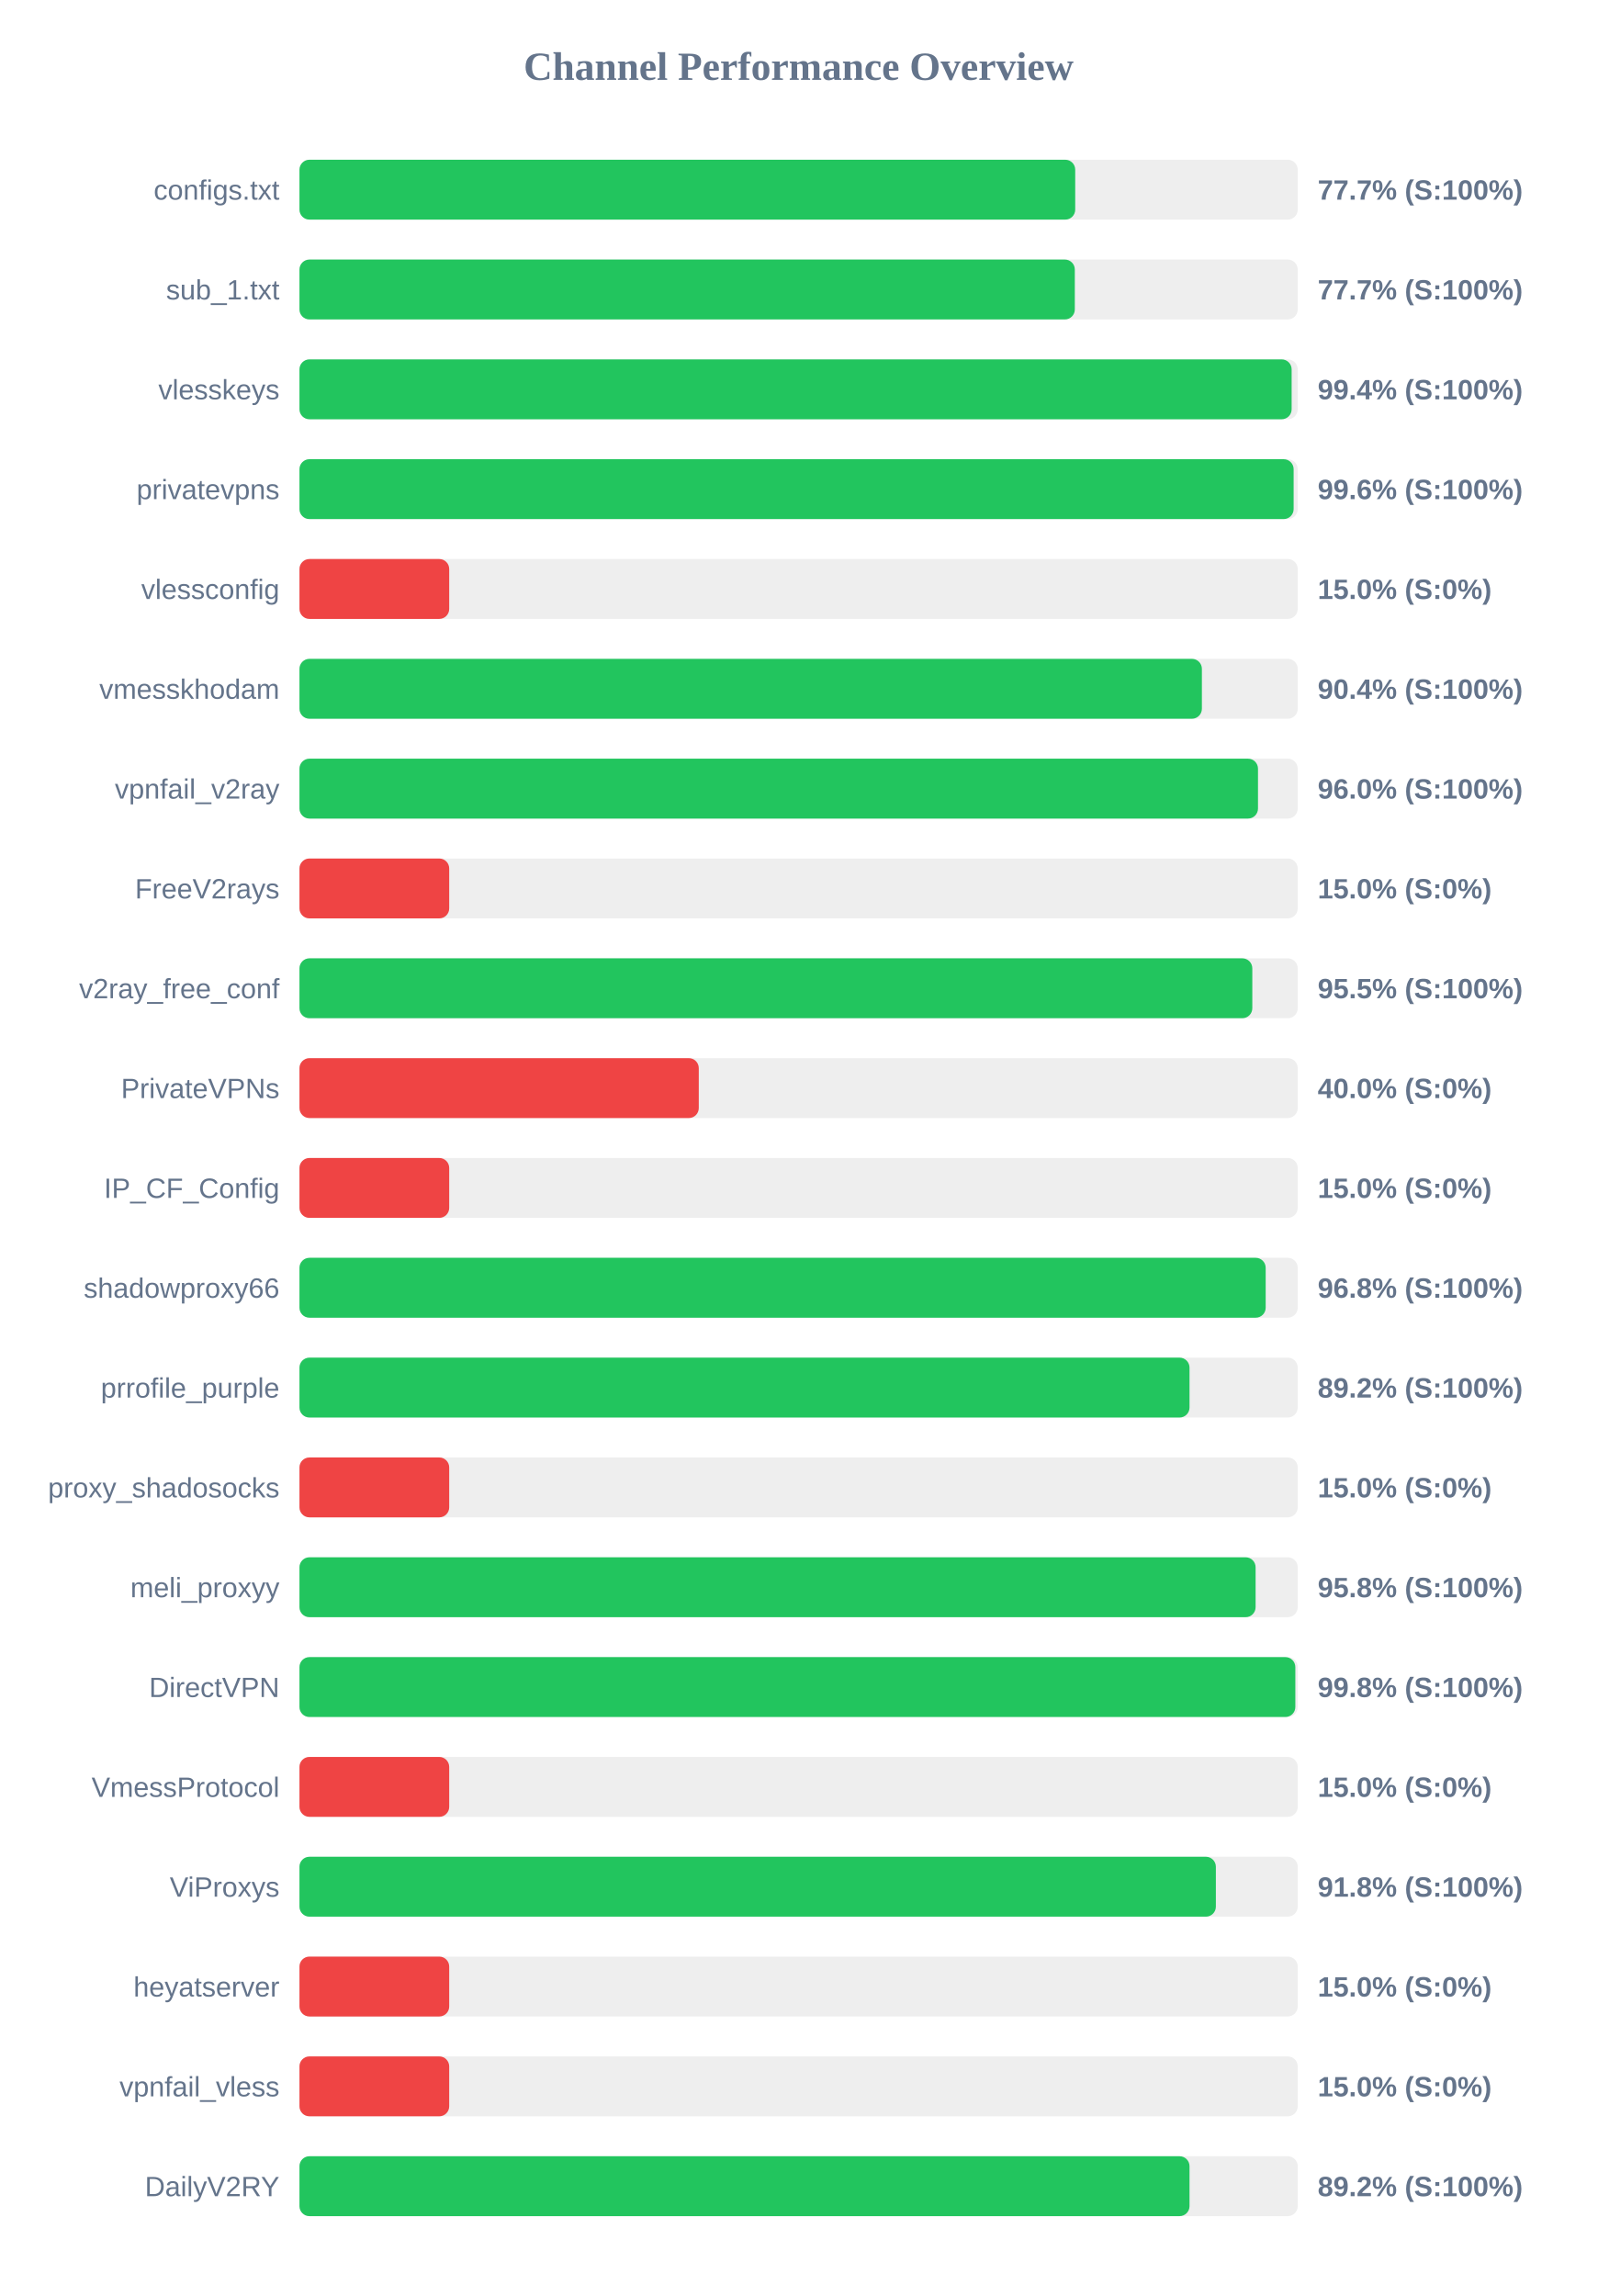
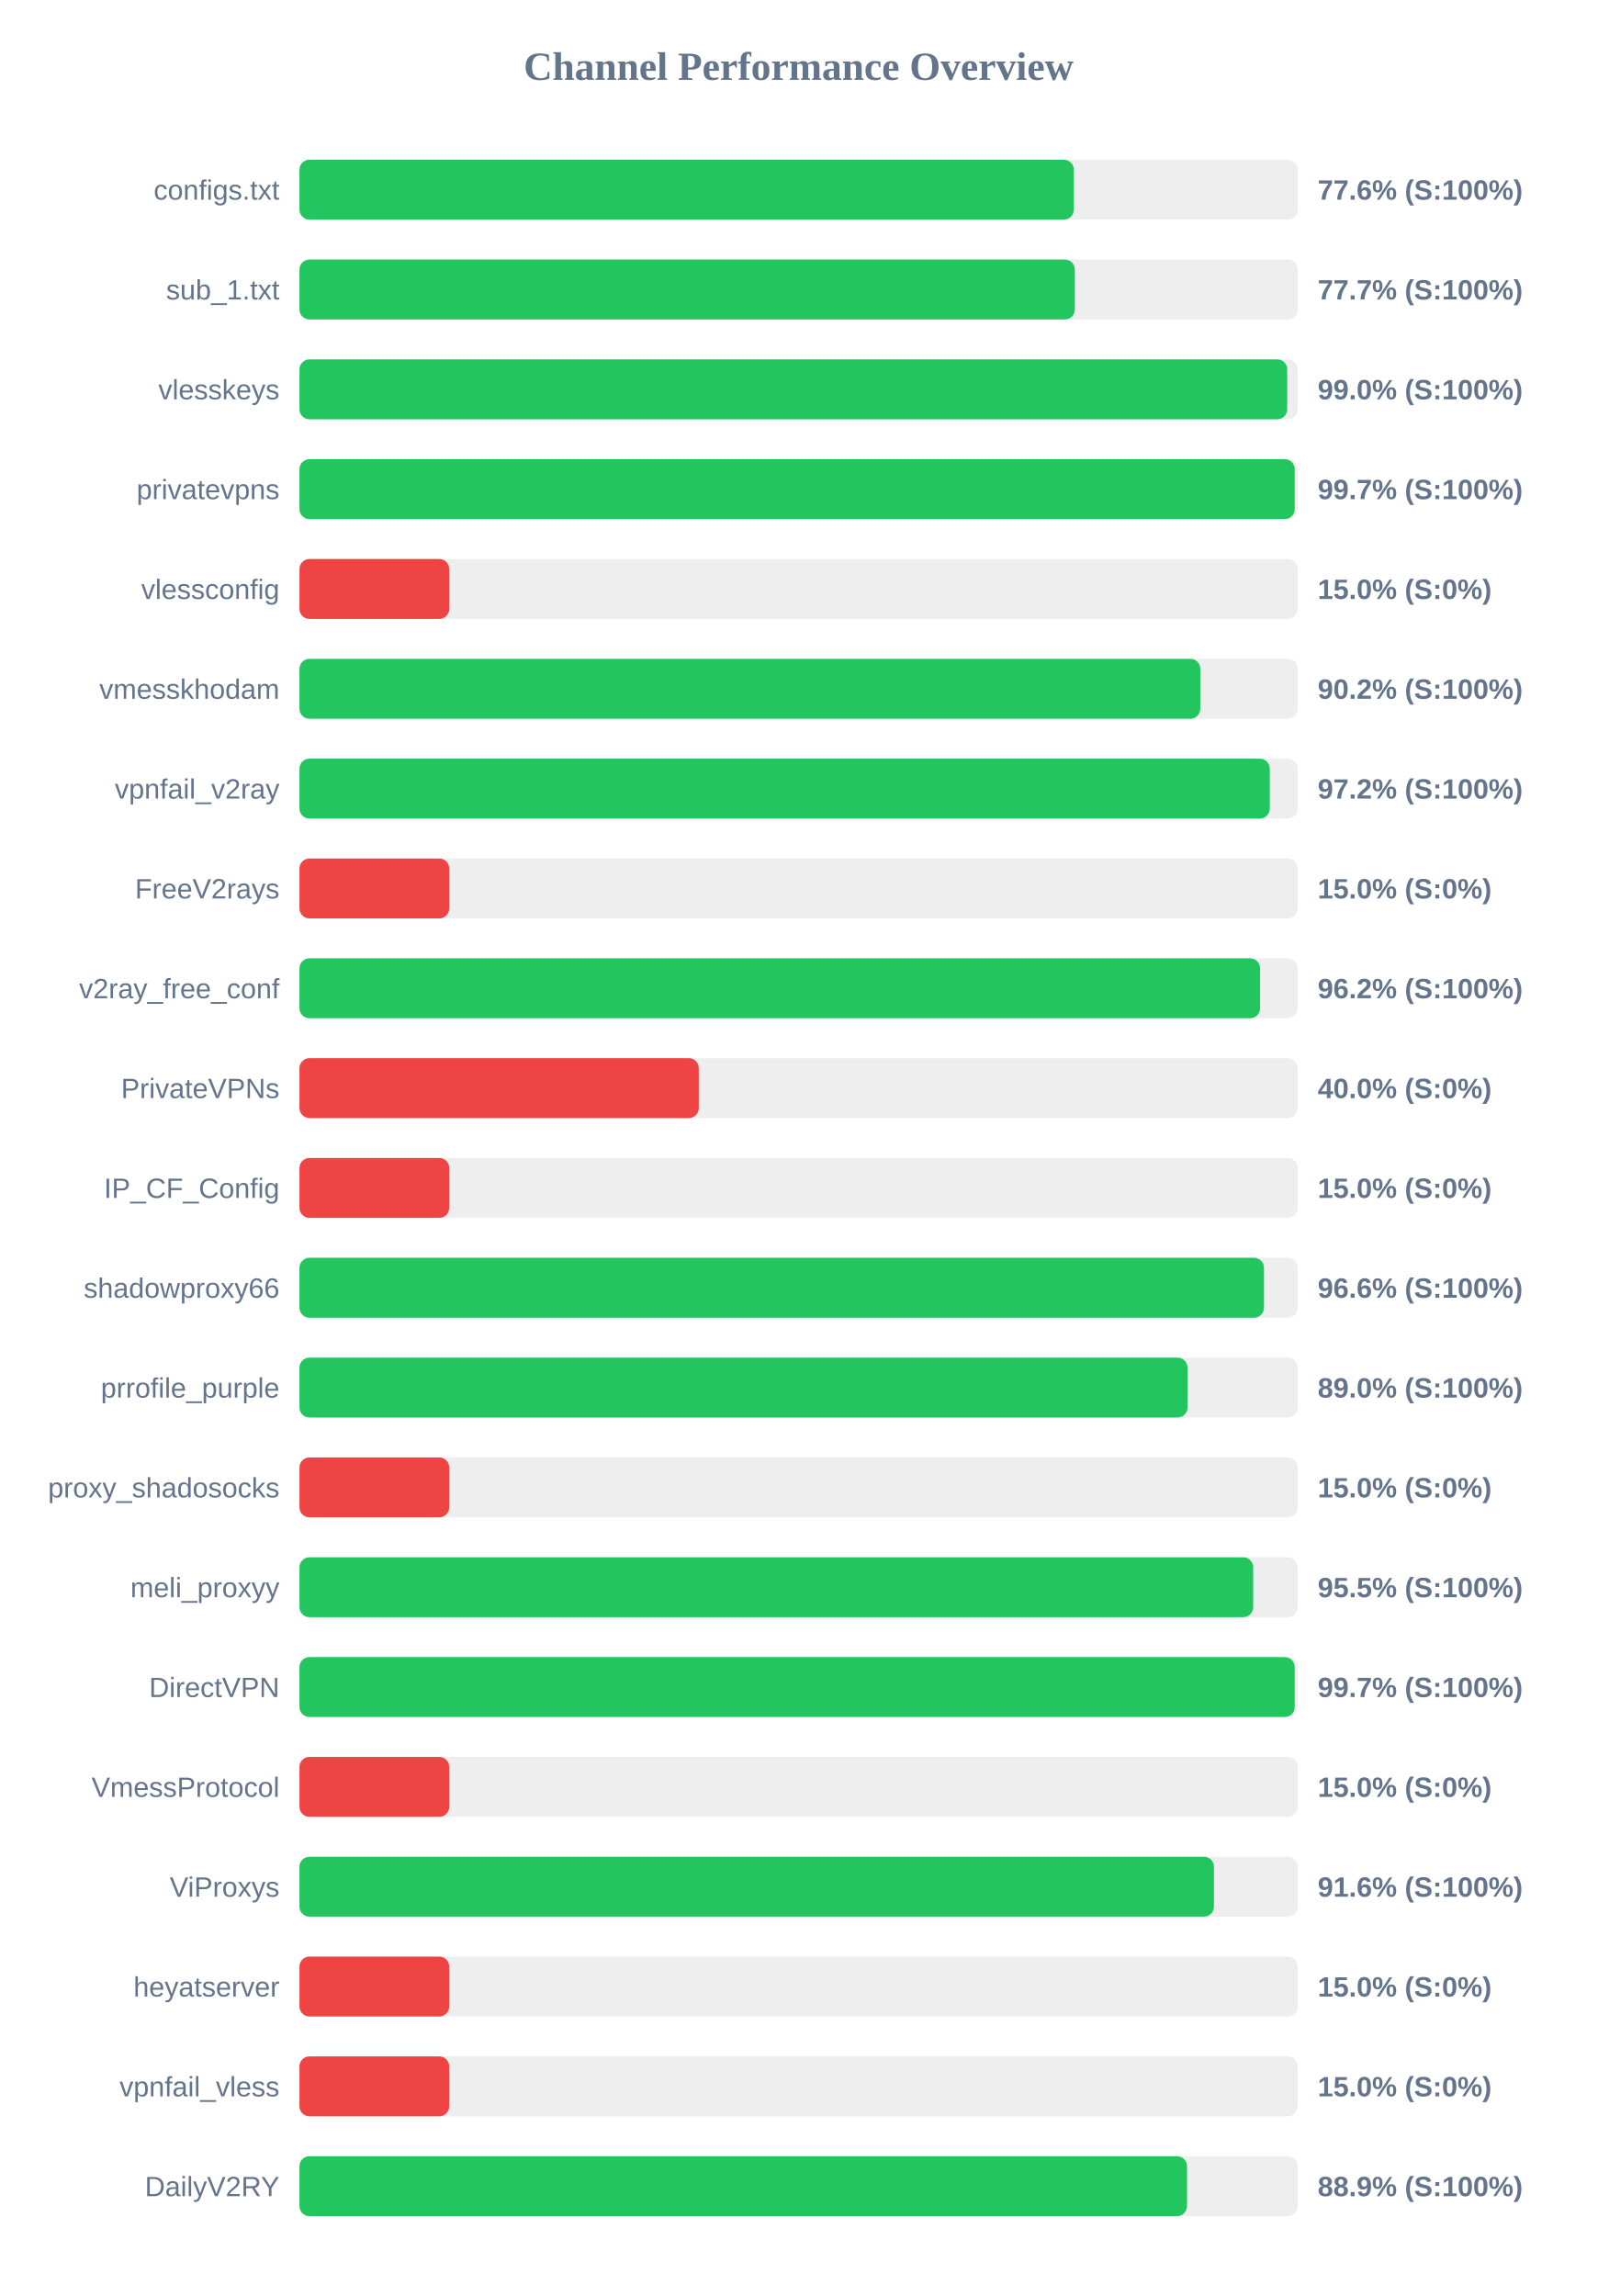
<svg xmlns="http://www.w3.org/2000/svg" width="800" height="1150" version="1.1">
  <style>
        .row { font: 14px Arial; fill: #64748b; }
        .score { font: bold 14px Arial; fill: #64748b; }
    </style>
  <text x="400" y="40" text-anchor="middle" font-size="20px" font-weight="bold" fill="#64748b">Channel Performance Overview</text>
  <rect x="150" y="80" width="500" height="30" fill="#eee" rx="5" />
-   <rect x="150" y="80" width="388.55" height="30" fill="#22c55e" rx="5" />
+   <rect x="150" y="80" width="387.85" height="30" fill="#22c55e" rx="5" />
  <text x="140" y="100" text-anchor="end" class="row">configs.txt</text>
-   <text x="660" y="100" text-anchor="start" class="score">77.7% (S:100%)</text>
+   <text x="660" y="100" text-anchor="start" class="score">77.6% (S:100%)</text>
  <rect x="150" y="130" width="500" height="30" fill="#eee" rx="5" />
  <rect x="150" y="130" width="388.35" height="30" fill="#22c55e" rx="5" />
  <text x="140" y="150" text-anchor="end" class="row">sub_1.txt</text>
  <text x="660" y="150" text-anchor="start" class="score">77.7% (S:100%)</text>
  <rect x="150" y="180" width="500" height="30" fill="#eee" rx="5" />
-   <rect x="150" y="180" width="496.95" height="30" fill="#22c55e" rx="5" />
+   <rect x="150" y="180" width="494.75" height="30" fill="#22c55e" rx="5" />
  <text x="140" y="200" text-anchor="end" class="row">vlesskeys</text>
-   <text x="660" y="200" text-anchor="start" class="score">99.4% (S:100%)</text>
+   <text x="660" y="200" text-anchor="start" class="score">99.0% (S:100%)</text>
  <rect x="150" y="230" width="500" height="30" fill="#eee" rx="5" />
-   <rect x="150" y="230" width="497.95" height="30" fill="#22c55e" rx="5" />
+   <rect x="150" y="230" width="498.5" height="30" fill="#22c55e" rx="5" />
  <text x="140" y="250" text-anchor="end" class="row">privatevpns</text>
-   <text x="660" y="250" text-anchor="start" class="score">99.6% (S:100%)</text>
+   <text x="660" y="250" text-anchor="start" class="score">99.7% (S:100%)</text>
  <rect x="150" y="280" width="500" height="30" fill="#eee" rx="5" />
  <rect x="150" y="280" width="75.0" height="30" fill="#ef4444" rx="5" />
  <text x="140" y="300" text-anchor="end" class="row">vlessconfig</text>
  <text x="660" y="300" text-anchor="start" class="score">15.0% (S:0%)</text>
  <rect x="150" y="330" width="500" height="30" fill="#eee" rx="5" />
-   <rect x="150" y="330" width="452.0" height="30" fill="#22c55e" rx="5" />
+   <rect x="150" y="330" width="451.2" height="30" fill="#22c55e" rx="5" />
  <text x="140" y="350" text-anchor="end" class="row">vmesskhodam</text>
-   <text x="660" y="350" text-anchor="start" class="score">90.4% (S:100%)</text>
+   <text x="660" y="350" text-anchor="start" class="score">90.2% (S:100%)</text>
  <rect x="150" y="380" width="500" height="30" fill="#eee" rx="5" />
-   <rect x="150" y="380" width="480.1" height="30" fill="#22c55e" rx="5" />
+   <rect x="150" y="380" width="486.0" height="30" fill="#22c55e" rx="5" />
  <text x="140" y="400" text-anchor="end" class="row">vpnfail_v2ray</text>
-   <text x="660" y="400" text-anchor="start" class="score">96.0% (S:100%)</text>
+   <text x="660" y="400" text-anchor="start" class="score">97.2% (S:100%)</text>
  <rect x="150" y="430" width="500" height="30" fill="#eee" rx="5" />
  <rect x="150" y="430" width="75.0" height="30" fill="#ef4444" rx="5" />
  <text x="140" y="450" text-anchor="end" class="row">FreeV2rays</text>
  <text x="660" y="450" text-anchor="start" class="score">15.0% (S:0%)</text>
  <rect x="150" y="480" width="500" height="30" fill="#eee" rx="5" />
-   <rect x="150" y="480" width="477.25" height="30" fill="#22c55e" rx="5" />
+   <rect x="150" y="480" width="481.15" height="30" fill="#22c55e" rx="5" />
  <text x="140" y="500" text-anchor="end" class="row">v2ray_free_conf</text>
-   <text x="660" y="500" text-anchor="start" class="score">95.5% (S:100%)</text>
+   <text x="660" y="500" text-anchor="start" class="score">96.2% (S:100%)</text>
  <rect x="150" y="530" width="500" height="30" fill="#eee" rx="5" />
  <rect x="150" y="530" width="200.0" height="30" fill="#ef4444" rx="5" />
  <text x="140" y="550" text-anchor="end" class="row">PrivateVPNs</text>
  <text x="660" y="550" text-anchor="start" class="score">40.0% (S:0%)</text>
  <rect x="150" y="580" width="500" height="30" fill="#eee" rx="5" />
  <rect x="150" y="580" width="75.0" height="30" fill="#ef4444" rx="5" />
  <text x="140" y="600" text-anchor="end" class="row">IP_CF_Config</text>
  <text x="660" y="600" text-anchor="start" class="score">15.0% (S:0%)</text>
  <rect x="150" y="630" width="500" height="30" fill="#eee" rx="5" />
-   <rect x="150" y="630" width="483.95" height="30" fill="#22c55e" rx="5" />
+   <rect x="150" y="630" width="483.1" height="30" fill="#22c55e" rx="5" />
  <text x="140" y="650" text-anchor="end" class="row">shadowproxy66</text>
-   <text x="660" y="650" text-anchor="start" class="score">96.8% (S:100%)</text>
+   <text x="660" y="650" text-anchor="start" class="score">96.6% (S:100%)</text>
  <rect x="150" y="680" width="500" height="30" fill="#eee" rx="5" />
-   <rect x="150" y="680" width="445.8" height="30" fill="#22c55e" rx="5" />
+   <rect x="150" y="680" width="444.8" height="30" fill="#22c55e" rx="5" />
  <text x="140" y="700" text-anchor="end" class="row">prrofile_purple</text>
-   <text x="660" y="700" text-anchor="start" class="score">89.2% (S:100%)</text>
+   <text x="660" y="700" text-anchor="start" class="score">89.0% (S:100%)</text>
  <rect x="150" y="730" width="500" height="30" fill="#eee" rx="5" />
  <rect x="150" y="730" width="75.0" height="30" fill="#ef4444" rx="5" />
  <text x="140" y="750" text-anchor="end" class="row">proxy_shadosocks</text>
  <text x="660" y="750" text-anchor="start" class="score">15.0% (S:0%)</text>
  <rect x="150" y="780" width="500" height="30" fill="#eee" rx="5" />
-   <rect x="150" y="780" width="478.9" height="30" fill="#22c55e" rx="5" />
+   <rect x="150" y="780" width="477.7" height="30" fill="#22c55e" rx="5" />
  <text x="140" y="800" text-anchor="end" class="row">meli_proxyy</text>
-   <text x="660" y="800" text-anchor="start" class="score">95.8% (S:100%)</text>
+   <text x="660" y="800" text-anchor="start" class="score">95.5% (S:100%)</text>
  <rect x="150" y="830" width="500" height="30" fill="#eee" rx="5" />
-   <rect x="150" y="830" width="498.8" height="30" fill="#22c55e" rx="5" />
+   <rect x="150" y="830" width="498.5" height="30" fill="#22c55e" rx="5" />
  <text x="140" y="850" text-anchor="end" class="row">DirectVPN</text>
-   <text x="660" y="850" text-anchor="start" class="score">99.8% (S:100%)</text>
+   <text x="660" y="850" text-anchor="start" class="score">99.7% (S:100%)</text>
  <rect x="150" y="880" width="500" height="30" fill="#eee" rx="5" />
  <rect x="150" y="880" width="75.0" height="30" fill="#ef4444" rx="5" />
  <text x="140" y="900" text-anchor="end" class="row">VmessProtocol</text>
  <text x="660" y="900" text-anchor="start" class="score">15.0% (S:0%)</text>
  <rect x="150" y="930" width="500" height="30" fill="#eee" rx="5" />
-   <rect x="150" y="930" width="459.0" height="30" fill="#22c55e" rx="5" />
+   <rect x="150" y="930" width="458.05" height="30" fill="#22c55e" rx="5" />
  <text x="140" y="950" text-anchor="end" class="row">ViProxys</text>
-   <text x="660" y="950" text-anchor="start" class="score">91.8% (S:100%)</text>
+   <text x="660" y="950" text-anchor="start" class="score">91.6% (S:100%)</text>
  <rect x="150" y="980" width="500" height="30" fill="#eee" rx="5" />
  <rect x="150" y="980" width="75.0" height="30" fill="#ef4444" rx="5" />
  <text x="140" y="1000" text-anchor="end" class="row">heyatserver</text>
  <text x="660" y="1000" text-anchor="start" class="score">15.0% (S:0%)</text>
  <rect x="150" y="1030" width="500" height="30" fill="#eee" rx="5" />
  <rect x="150" y="1030" width="75.0" height="30" fill="#ef4444" rx="5" />
  <text x="140" y="1050" text-anchor="end" class="row">vpnfail_vless</text>
  <text x="660" y="1050" text-anchor="start" class="score">15.0% (S:0%)</text>
  <rect x="150" y="1080" width="500" height="30" fill="#eee" rx="5" />
-   <rect x="150" y="1080" width="445.8" height="30" fill="#22c55e" rx="5" />
+   <rect x="150" y="1080" width="444.55" height="30" fill="#22c55e" rx="5" />
  <text x="140" y="1100" text-anchor="end" class="row">DailyV2RY</text>
-   <text x="660" y="1100" text-anchor="start" class="score">89.2% (S:100%)</text>
+   <text x="660" y="1100" text-anchor="start" class="score">88.9% (S:100%)</text>
</svg>
